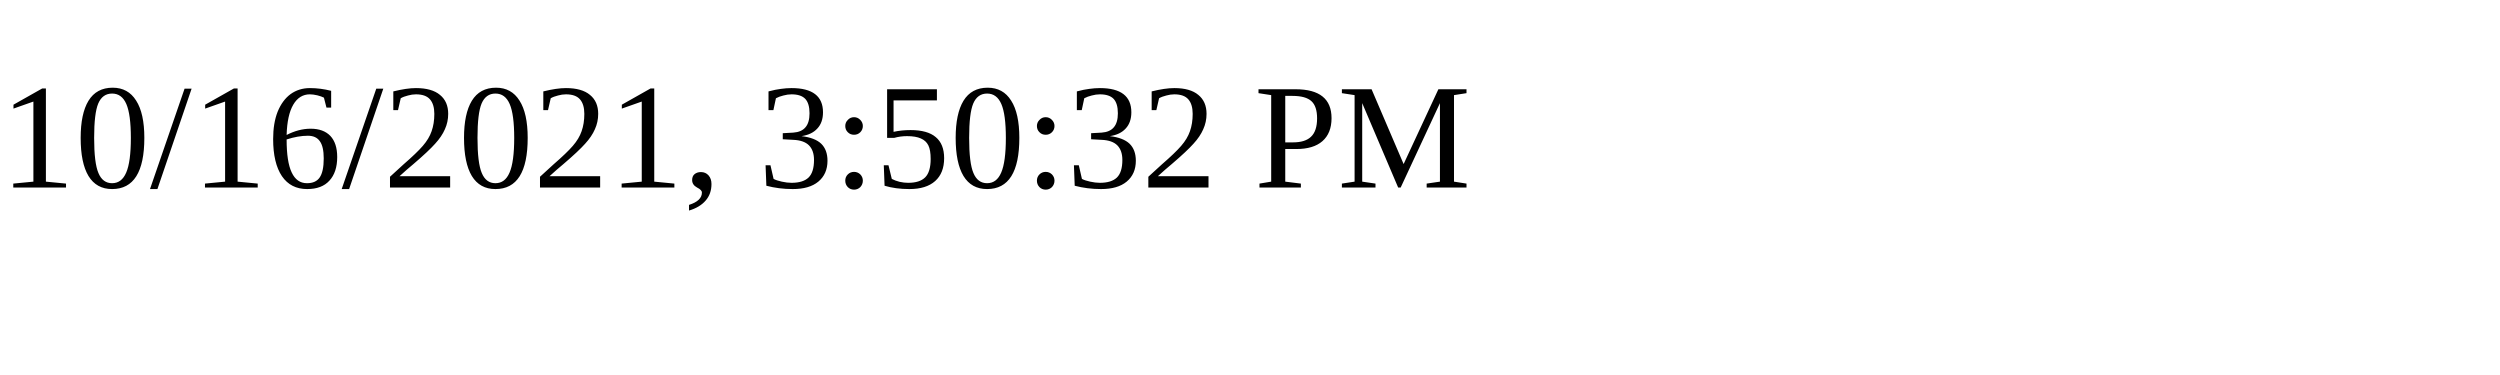
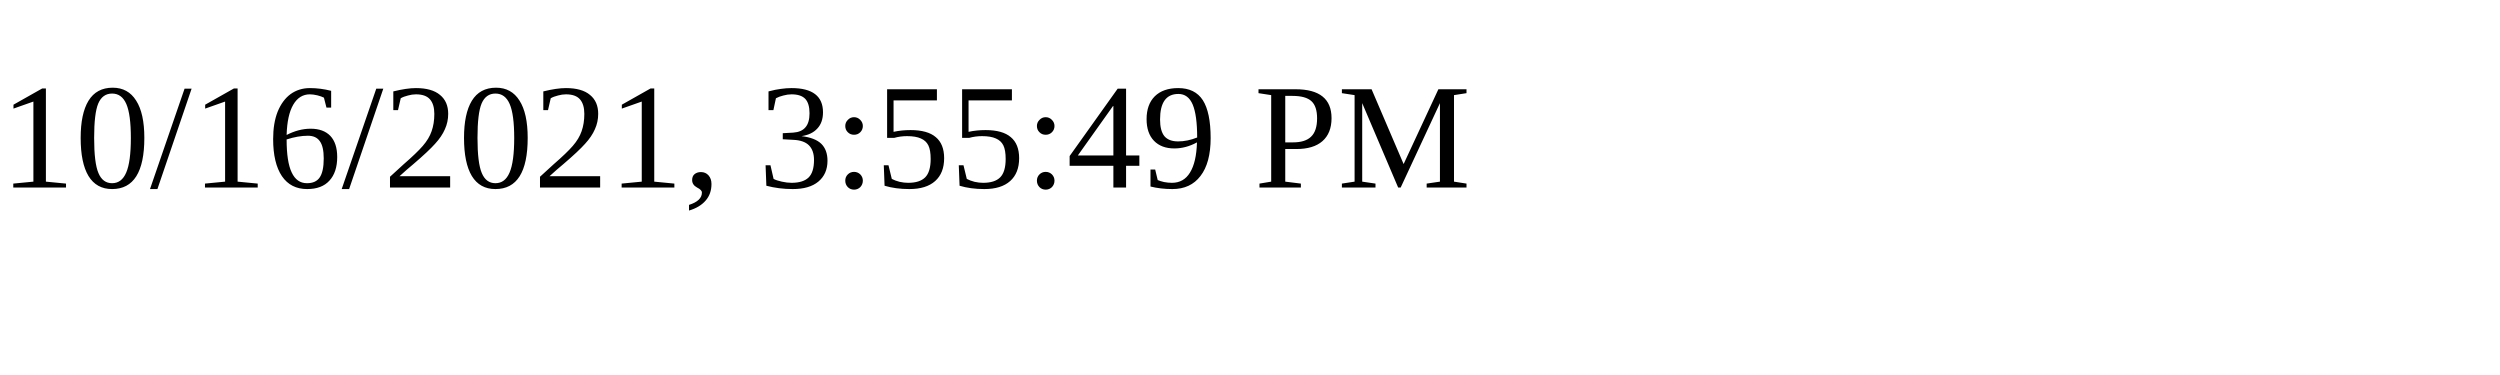
<svg xmlns="http://www.w3.org/2000/svg" height="30" width="200">
-   <text x="0" y="15">10/16/2021, 3:50:32 PM</text>
+   <text x="0" y="15">10/16/2021, 3:55:49 PM</text>
</svg>
